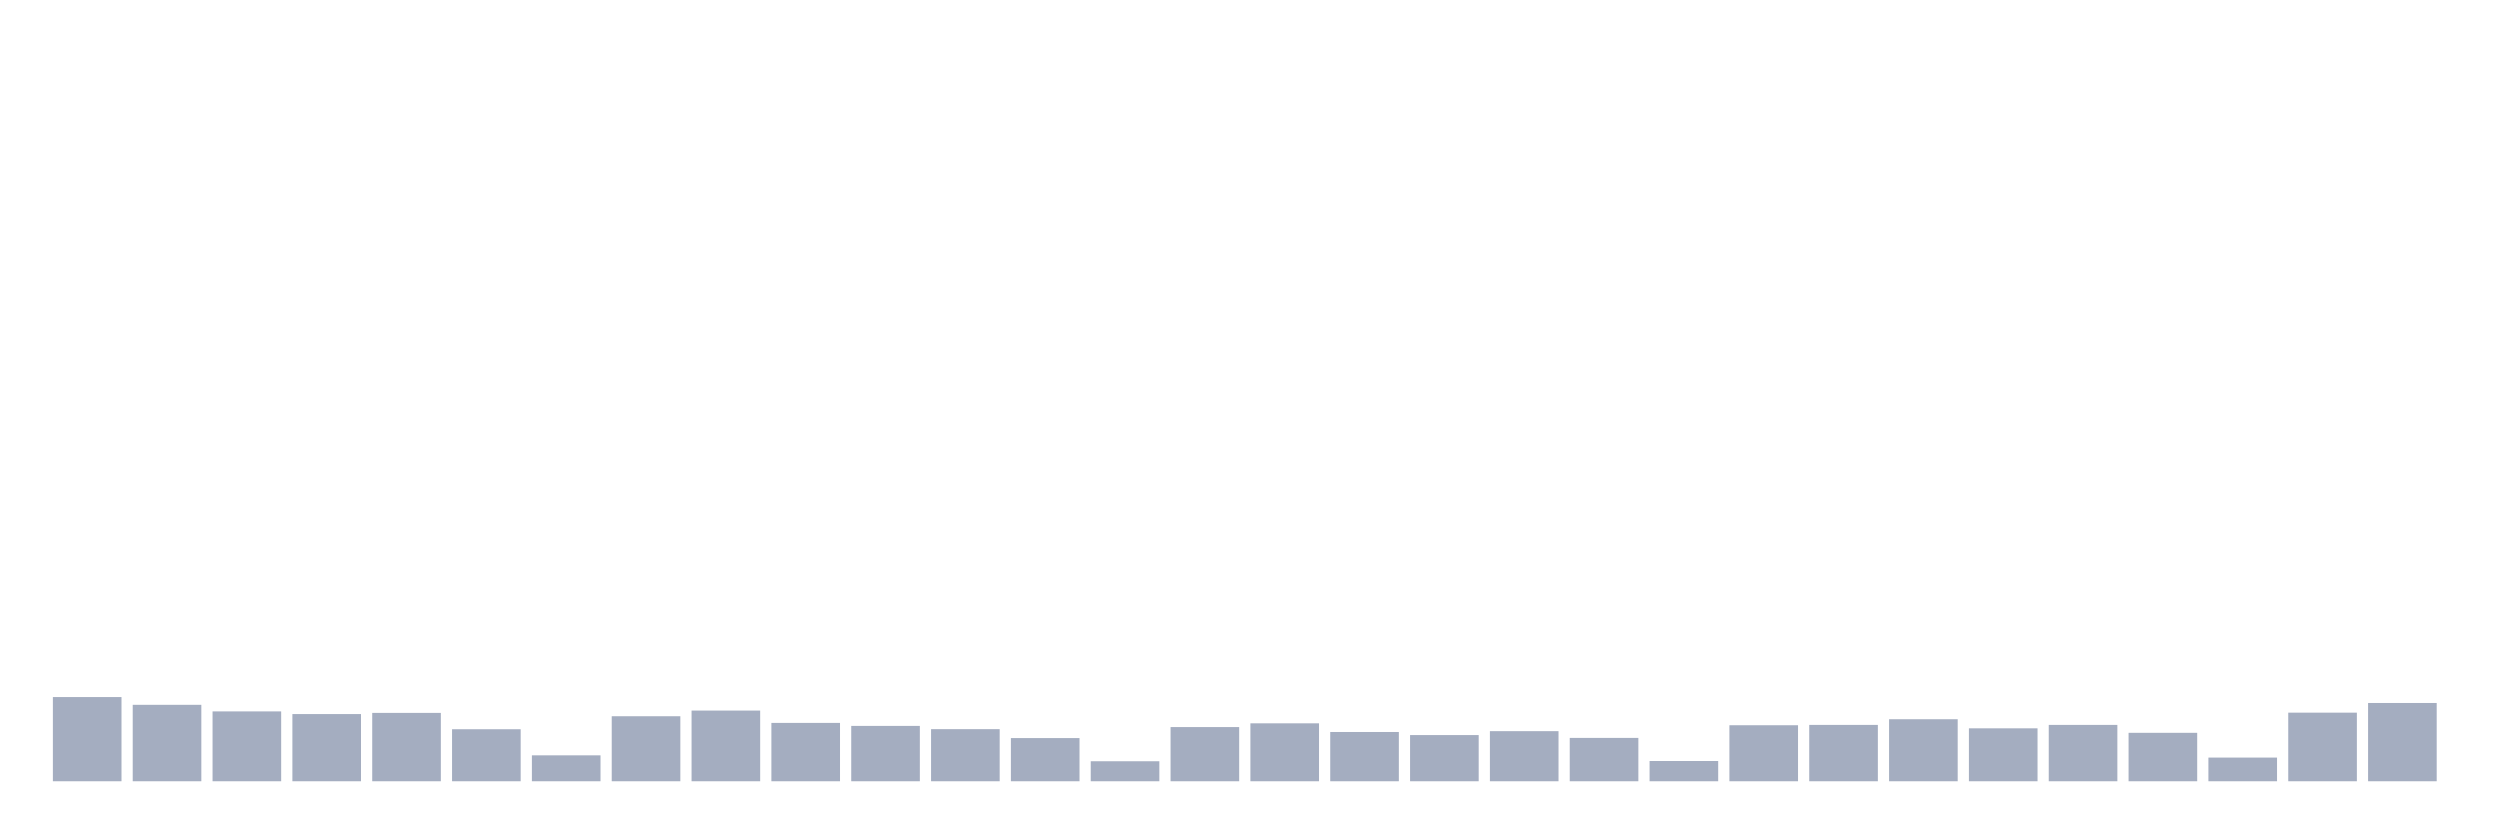
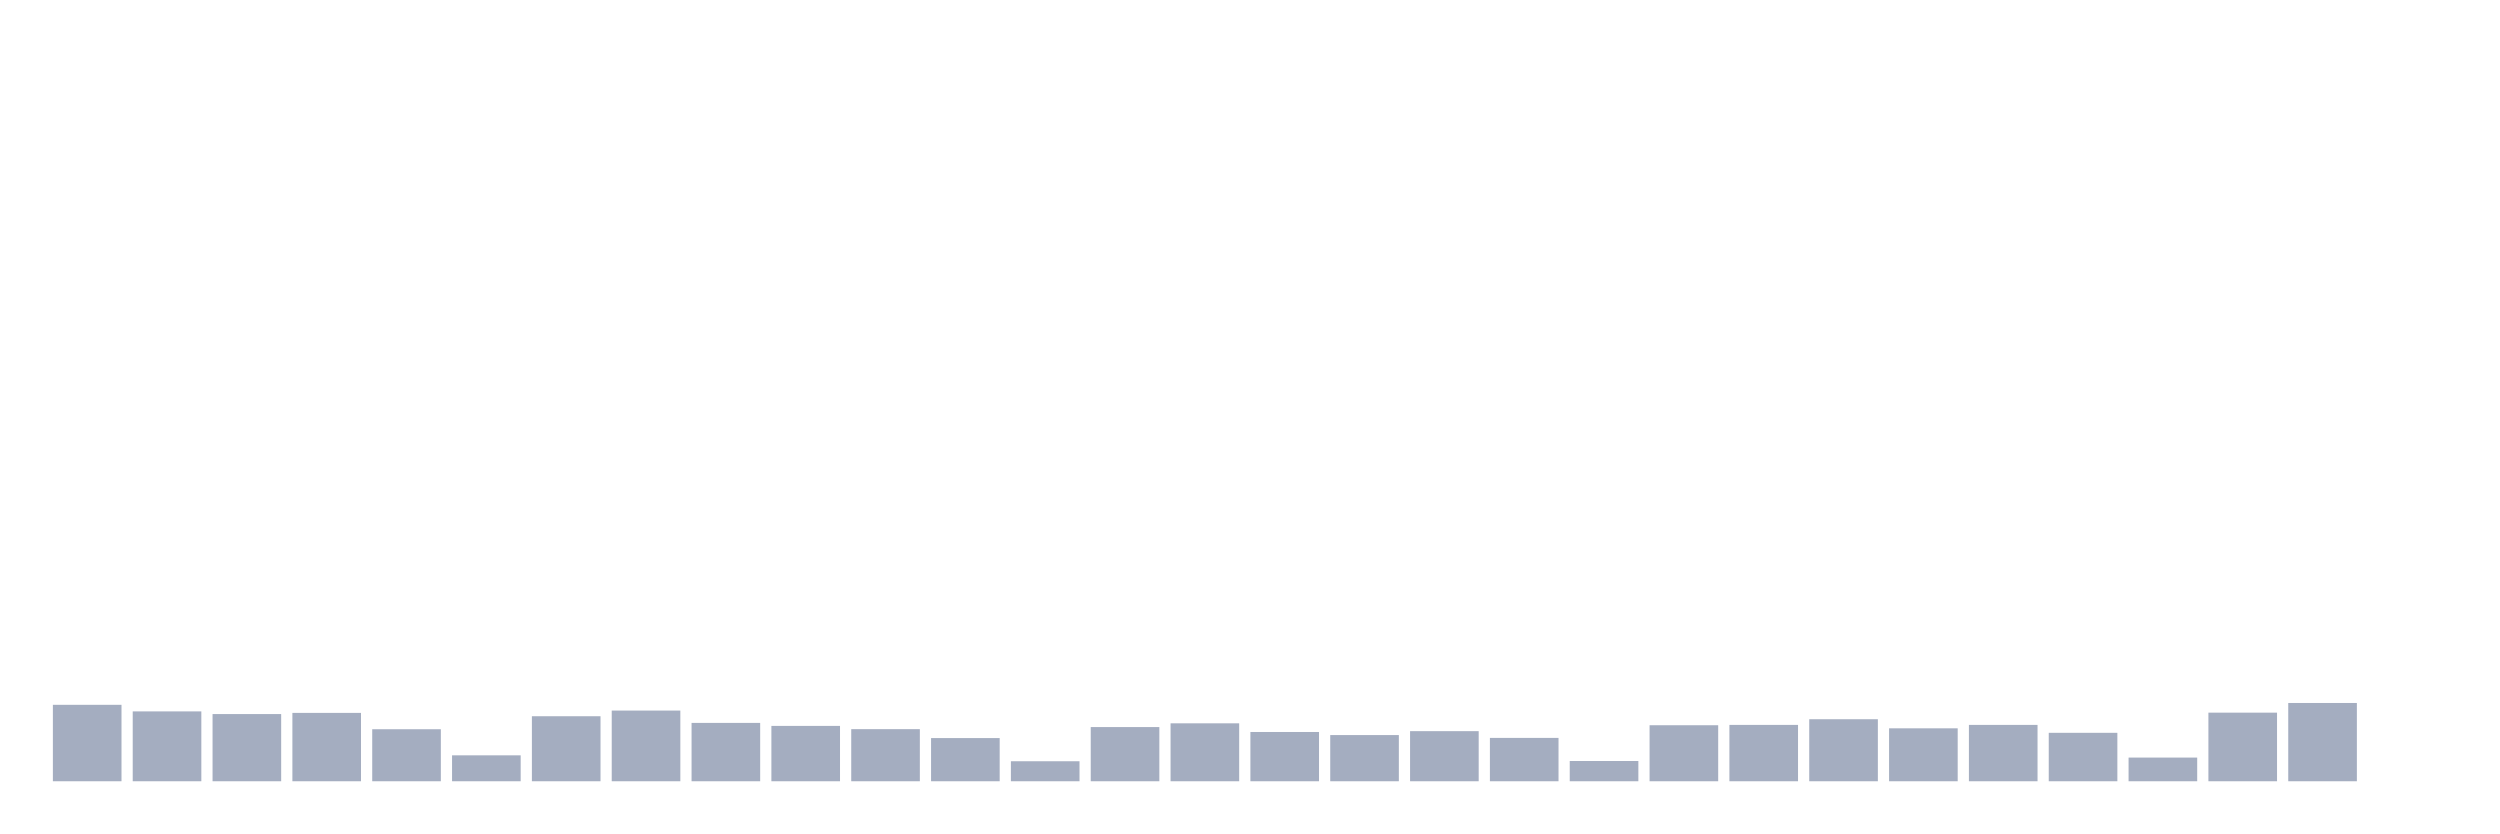
<svg xmlns="http://www.w3.org/2000/svg" viewBox="0 0 480 160">
  <g transform="translate(10,10)">
-     <rect class="bar" x="0.153" width="13.175" y="123.835" height="16.165" fill="rgb(164,173,192)" />
-     <rect class="bar" x="15.482" width="13.175" y="125.324" height="14.676" fill="rgb(164,173,192)" />
-     <rect class="bar" x="30.81" width="13.175" y="126.588" height="13.412" fill="rgb(164,173,192)" />
-     <rect class="bar" x="46.138" width="13.175" y="127.1" height="12.9" fill="rgb(164,173,192)" />
-     <rect class="bar" x="61.466" width="13.175" y="126.876" height="13.124" fill="rgb(164,173,192)" />
-     <rect class="bar" x="76.794" width="13.175" y="130.013" height="9.987" fill="rgb(164,173,192)" />
-     <rect class="bar" x="92.123" width="13.175" y="135.023" height="4.977" fill="rgb(164,173,192)" />
-     <rect class="bar" x="107.451" width="13.175" y="127.516" height="12.484" fill="rgb(164,173,192)" />
-     <rect class="bar" x="122.779" width="13.175" y="126.428" height="13.572" fill="rgb(164,173,192)" />
-     <rect class="bar" x="138.107" width="13.175" y="128.797" height="11.203" fill="rgb(164,173,192)" />
-     <rect class="bar" x="153.436" width="13.175" y="129.373" height="10.627" fill="rgb(164,173,192)" />
-     <rect class="bar" x="168.764" width="13.175" y="129.997" height="10.003" fill="rgb(164,173,192)" />
-     <rect class="bar" x="184.092" width="13.175" y="131.71" height="8.29" fill="rgb(164,173,192)" />
-     <rect class="bar" x="199.42" width="13.175" y="136.159" height="3.841" fill="rgb(164,173,192)" />
-     <rect class="bar" x="214.748" width="13.175" y="129.597" height="10.403" fill="rgb(164,173,192)" />
-     <rect class="bar" x="230.077" width="13.175" y="128.877" height="11.123" fill="rgb(164,173,192)" />
-     <rect class="bar" x="245.405" width="13.175" y="130.541" height="9.459" fill="rgb(164,173,192)" />
-     <rect class="bar" x="260.733" width="13.175" y="131.133" height="8.867" fill="rgb(164,173,192)" />
-     <rect class="bar" x="276.061" width="13.175" y="130.381" height="9.619" fill="rgb(164,173,192)" />
-     <rect class="bar" x="291.39" width="13.175" y="131.678" height="8.322" fill="rgb(164,173,192)" />
-     <rect class="bar" x="306.718" width="13.175" y="136.111" height="3.889" fill="rgb(164,173,192)" />
-     <rect class="bar" x="322.046" width="13.175" y="129.245" height="10.755" fill="rgb(164,173,192)" />
-     <rect class="bar" x="337.374" width="13.175" y="129.181" height="10.819" fill="rgb(164,173,192)" />
-     <rect class="bar" x="352.702" width="13.175" y="128.092" height="11.908" fill="rgb(164,173,192)" />
-     <rect class="bar" x="368.031" width="13.175" y="129.837" height="10.163" fill="rgb(164,173,192)" />
-     <rect class="bar" x="383.359" width="13.175" y="129.181" height="10.819" fill="rgb(164,173,192)" />
-     <rect class="bar" x="398.687" width="13.175" y="130.701" height="9.299" fill="rgb(164,173,192)" />
-     <rect class="bar" x="414.015" width="13.175" y="135.455" height="4.545" fill="rgb(164,173,192)" />
-     <rect class="bar" x="429.344" width="13.175" y="126.828" height="13.172" fill="rgb(164,173,192)" />
-     <rect class="bar" x="444.672" width="13.175" y="124.972" height="15.028" fill="rgb(164,173,192)" />
+     <rect class="bar" x="0.153" width="13.175" y="125.324" height="14.676" fill="rgb(164,173,192)" />
+     <rect class="bar" x="15.482" width="13.175" y="126.588" height="13.412" fill="rgb(164,173,192)" />
+     <rect class="bar" x="30.81" width="13.175" y="127.1" height="12.9" fill="rgb(164,173,192)" />
+     <rect class="bar" x="46.138" width="13.175" y="126.876" height="13.124" fill="rgb(164,173,192)" />
+     <rect class="bar" x="61.466" width="13.175" y="130.013" height="9.987" fill="rgb(164,173,192)" />
+     <rect class="bar" x="76.794" width="13.175" y="135.023" height="4.977" fill="rgb(164,173,192)" />
+     <rect class="bar" x="92.123" width="13.175" y="127.516" height="12.484" fill="rgb(164,173,192)" />
+     <rect class="bar" x="107.451" width="13.175" y="126.428" height="13.572" fill="rgb(164,173,192)" />
+     <rect class="bar" x="122.779" width="13.175" y="128.797" height="11.203" fill="rgb(164,173,192)" />
+     <rect class="bar" x="138.107" width="13.175" y="129.373" height="10.627" fill="rgb(164,173,192)" />
+     <rect class="bar" x="153.436" width="13.175" y="129.997" height="10.003" fill="rgb(164,173,192)" />
+     <rect class="bar" x="168.764" width="13.175" y="131.71" height="8.29" fill="rgb(164,173,192)" />
+     <rect class="bar" x="184.092" width="13.175" y="136.159" height="3.841" fill="rgb(164,173,192)" />
+     <rect class="bar" x="199.42" width="13.175" y="129.597" height="10.403" fill="rgb(164,173,192)" />
+     <rect class="bar" x="214.748" width="13.175" y="128.877" height="11.123" fill="rgb(164,173,192)" />
+     <rect class="bar" x="230.077" width="13.175" y="130.541" height="9.459" fill="rgb(164,173,192)" />
+     <rect class="bar" x="245.405" width="13.175" y="131.133" height="8.867" fill="rgb(164,173,192)" />
+     <rect class="bar" x="260.733" width="13.175" y="130.381" height="9.619" fill="rgb(164,173,192)" />
+     <rect class="bar" x="276.061" width="13.175" y="131.678" height="8.322" fill="rgb(164,173,192)" />
+     <rect class="bar" x="291.39" width="13.175" y="136.111" height="3.889" fill="rgb(164,173,192)" />
+     <rect class="bar" x="306.718" width="13.175" y="129.245" height="10.755" fill="rgb(164,173,192)" />
+     <rect class="bar" x="322.046" width="13.175" y="129.181" height="10.819" fill="rgb(164,173,192)" />
+     <rect class="bar" x="337.374" width="13.175" y="128.092" height="11.908" fill="rgb(164,173,192)" />
+     <rect class="bar" x="352.702" width="13.175" y="129.837" height="10.163" fill="rgb(164,173,192)" />
+     <rect class="bar" x="368.031" width="13.175" y="129.181" height="10.819" fill="rgb(164,173,192)" />
+     <rect class="bar" x="383.359" width="13.175" y="130.701" height="9.299" fill="rgb(164,173,192)" />
+     <rect class="bar" x="398.687" width="13.175" y="135.455" height="4.545" fill="rgb(164,173,192)" />
+     <rect class="bar" x="414.015" width="13.175" y="126.828" height="13.172" fill="rgb(164,173,192)" />
+     <rect class="bar" x="429.344" width="13.175" y="124.972" height="15.028" fill="rgb(164,173,192)" />
+     <rect class="bar" x="444.672" width="13.175" y="140" height="0" fill="rgb(164,173,192)" />
  </g>
</svg>
